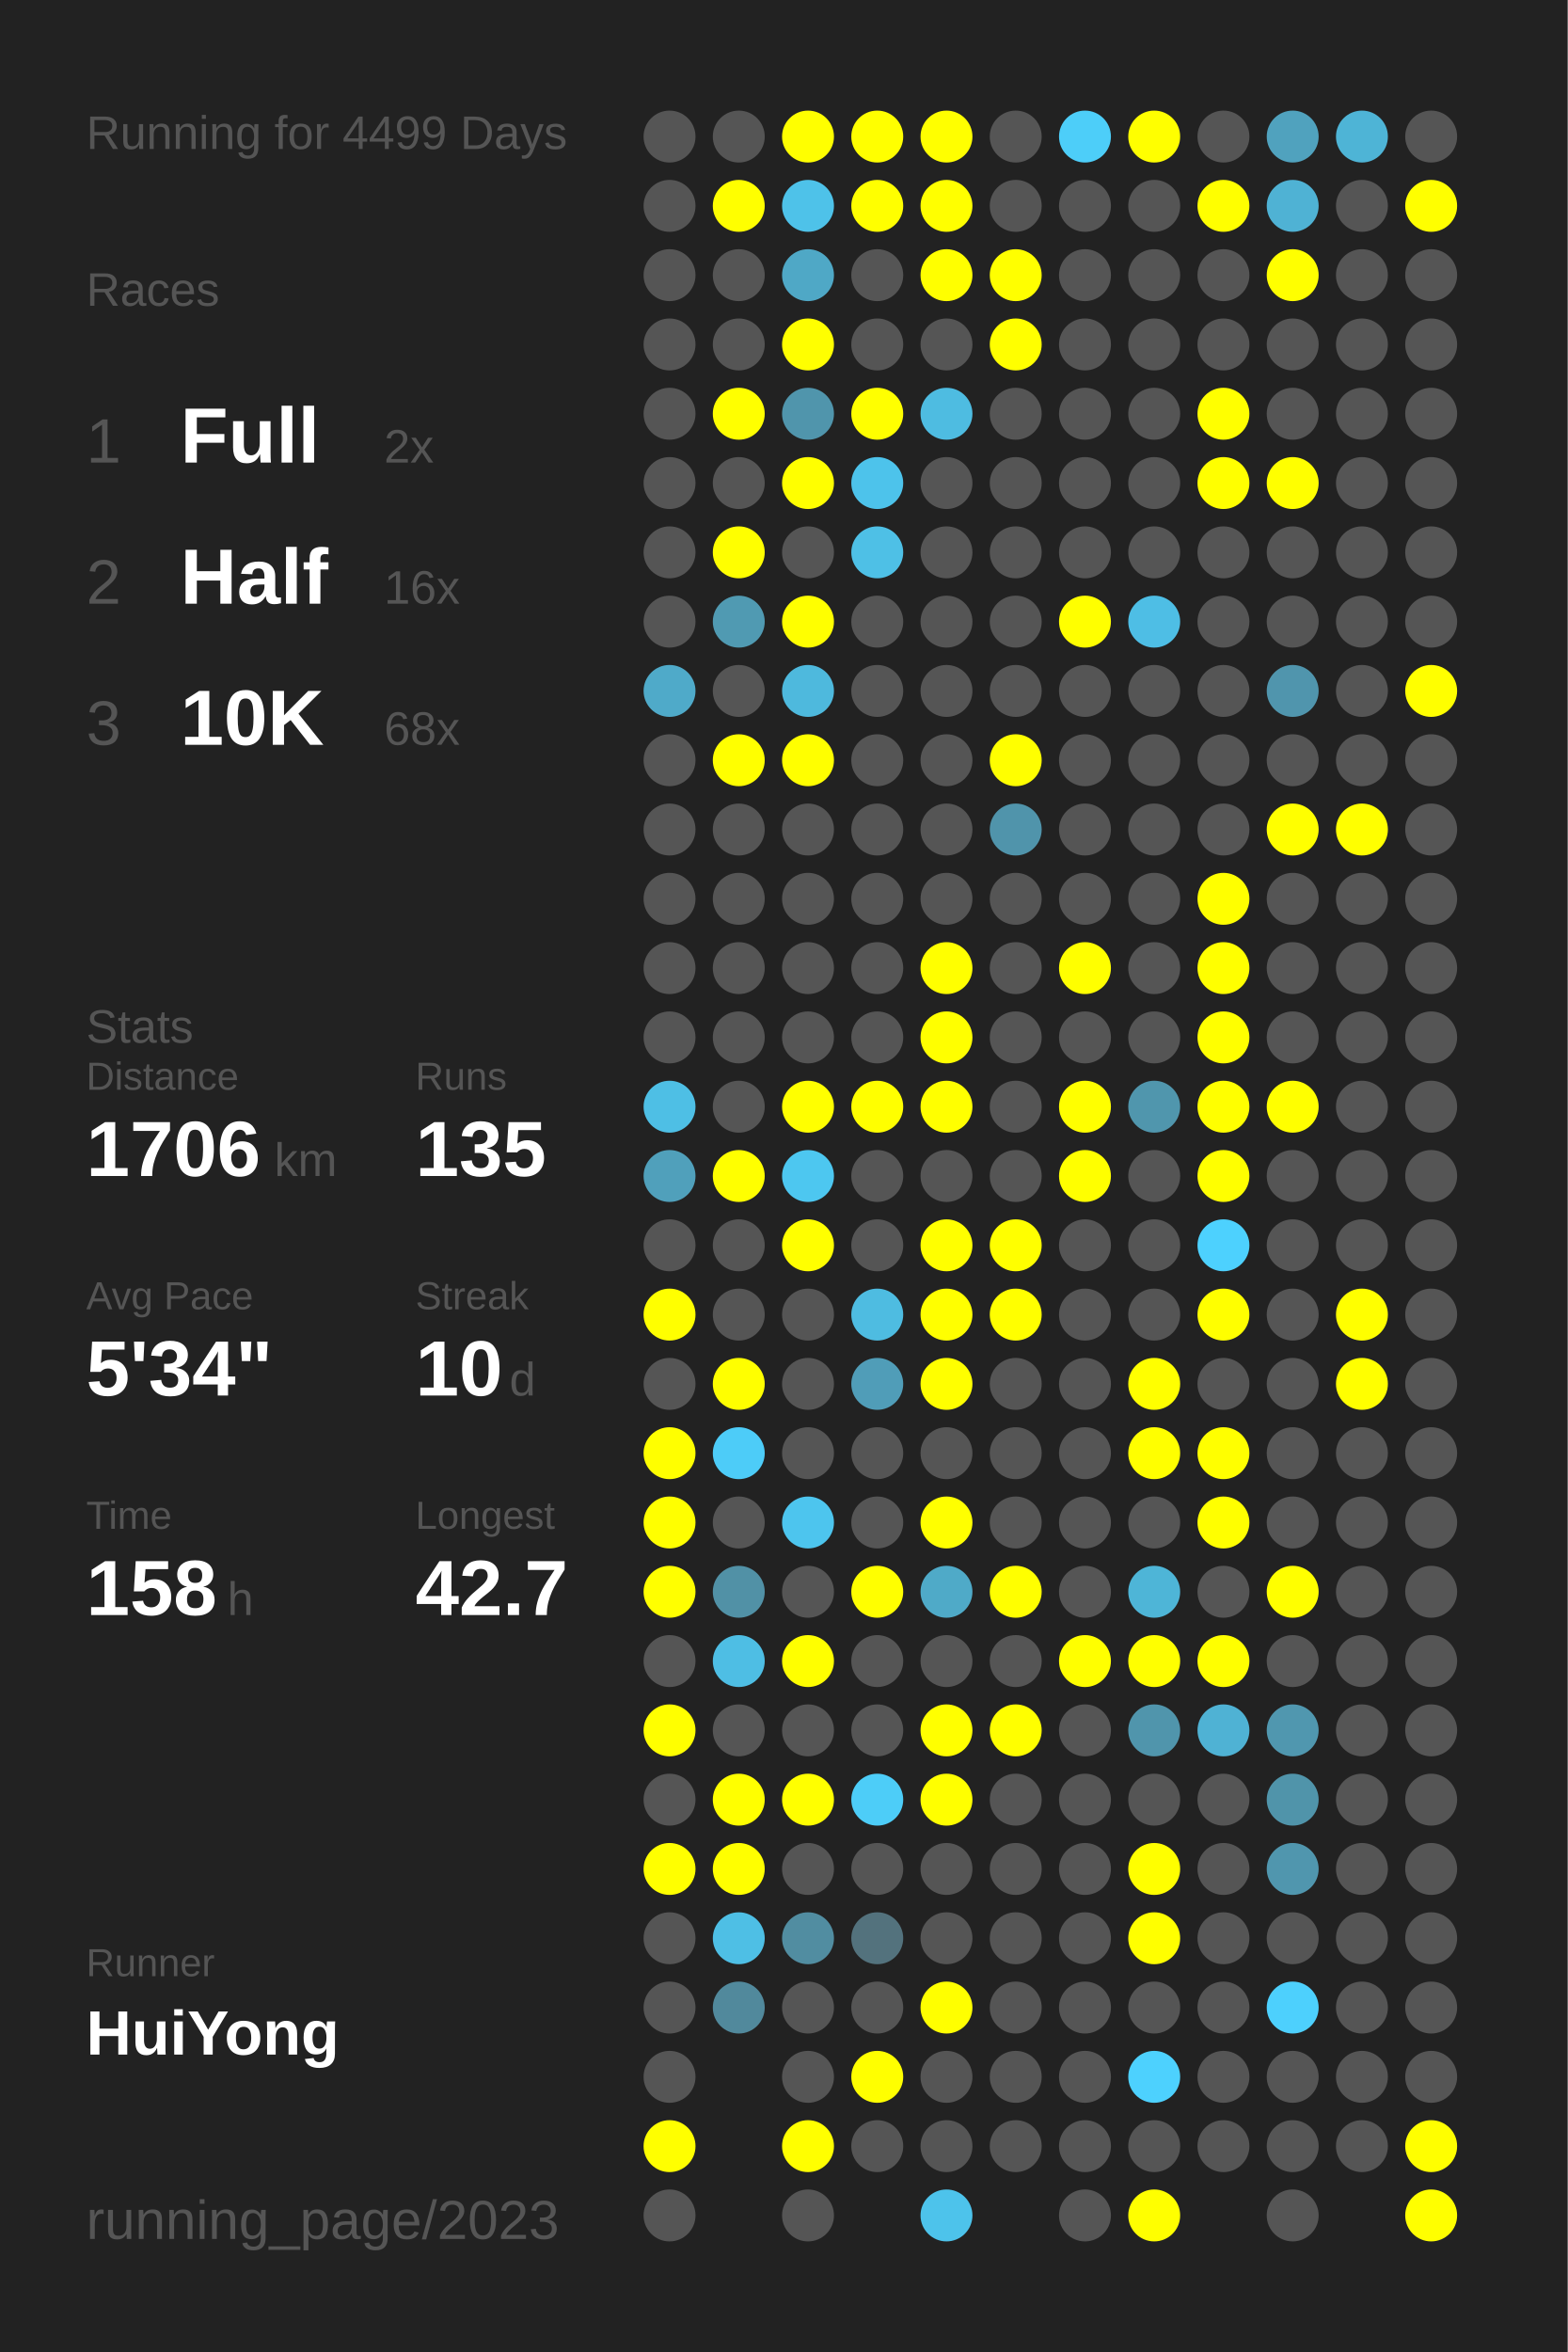
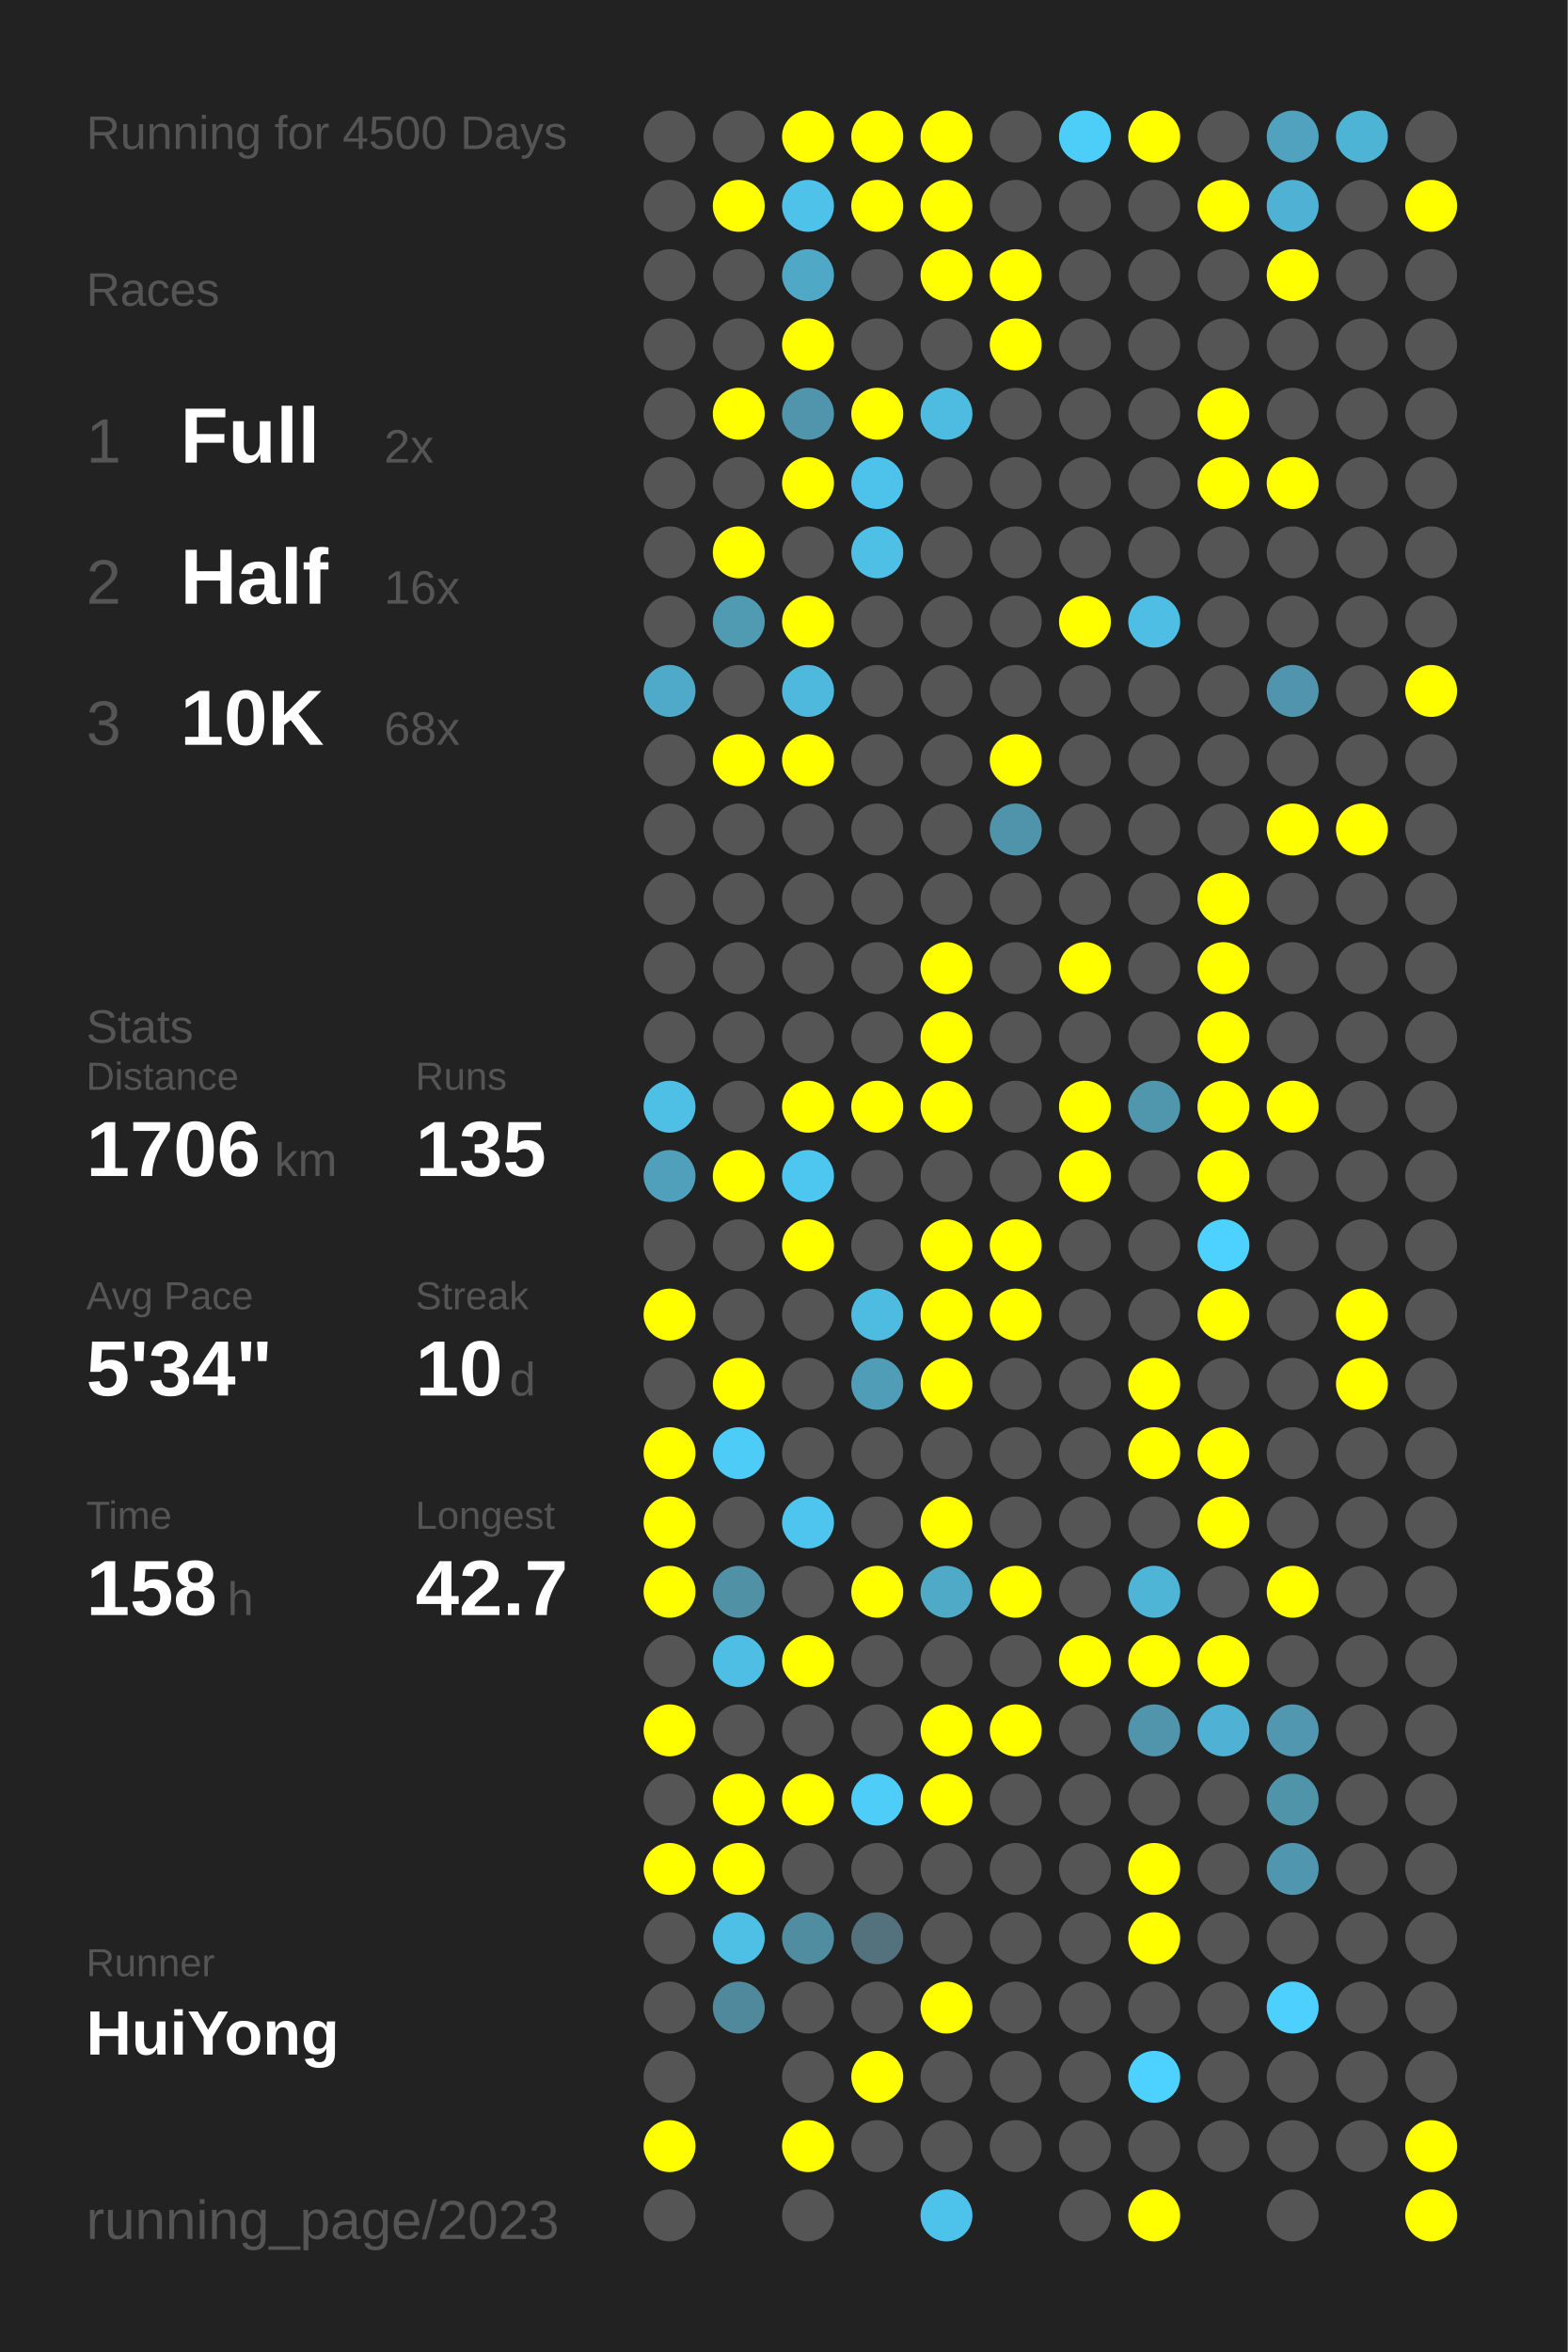
<svg xmlns="http://www.w3.org/2000/svg" baseProfile="full" height="300mm" version="1.1" viewBox="0,0,200,300" width="200mm">
  <defs />
  <rect fill="#222222" height="300" width="200" x="0" y="0" />
-   <text fill="#555555" style="font-size:6px; font-family:Arial;" x="11" y="19">Running for 4499 Days</text>
+   <text fill="#555555" style="font-size:6px; font-family:Arial;" x="11" y="19">Running for 4500 Days</text>
  <text fill="#555555" style="font-size:6px; font-family:Arial;" x="11" y="39">Races</text>
  <text fill="#555555" style="font-size:8px; font-family:Arial;" x="11" y="59">1</text>
  <text fill="#FFFFFF" style="font-size:10px; font-family:Arial; font-weight:bold;" x="23" y="59">Full</text>
  <text fill="#555555" style="font-size:6px; font-family:Arial;" x="49" y="59">2x</text>
  <text fill="#555555" style="font-size:8px; font-family:Arial;" x="11" y="77">2</text>
  <text fill="#FFFFFF" style="font-size:10px; font-family:Arial; font-weight:bold;" x="23" y="77">Half</text>
  <text fill="#555555" style="font-size:6px; font-family:Arial;" x="49" y="77">16x</text>
  <text fill="#555555" style="font-size:8px; font-family:Arial;" x="11" y="95">3</text>
  <text fill="#FFFFFF" style="font-size:10px; font-family:Arial; font-weight:bold;" x="23" y="95">10K</text>
  <text fill="#555555" style="font-size:6px; font-family:Arial;" x="49" y="95">68x</text>
  <text fill="#555555" style="font-size:6px; font-family:Arial;" x="11" y="133">Stats</text>
  <text fill="#555555" style="font-size:5px; font-family:Arial;" x="11" y="139">Distance</text>
  <text fill="#FFFFFF" style="font-size:10px; font-family:Arial; font-weight:bold;" x="11" y="150">1706</text>
  <text fill="#555555" style="font-size:6px; font-family:Arial;" x="35" y="150">km</text>
  <text fill="#555555" style="font-size:5px; font-family:Arial;" x="53" y="139">Runs</text>
  <text fill="#FFFFFF" style="font-size:10px; font-family:Arial; font-weight:bold;" x="53" y="150">135</text>
  <text fill="#555555" style="font-size:5px; font-family:Arial;" x="11" y="167">Avg Pace</text>
  <text fill="#FFFFFF" style="font-size:10px; font-family:Arial; font-weight:bold;" x="11" y="178">5'34"</text>
  <text fill="#555555" style="font-size:5px; font-family:Arial;" x="53" y="167">Streak</text>
  <text fill="#FFFFFF" style="font-size:10px; font-family:Arial; font-weight:bold;" x="53" y="178">10</text>
  <text fill="#555555" style="font-size:6px; font-family:Arial;" x="65" y="178">d</text>
  <text fill="#555555" style="font-size:5px; font-family:Arial;" x="11" y="195">Time</text>
  <text fill="#FFFFFF" style="font-size:10px; font-family:Arial; font-weight:bold;" x="11" y="206">158</text>
  <text fill="#555555" style="font-size:6px; font-family:Arial;" x="29" y="206">h</text>
  <text fill="#555555" style="font-size:5px; font-family:Arial;" x="53" y="195">Longest</text>
  <text fill="#FFFFFF" style="font-size:10px; font-family:Arial; font-weight:bold;" x="53" y="206">42.7</text>
  <text fill="#555555" style="font-size:5px; font-family:Arial;" x="11" y="252.065">Runner</text>
  <text fill="#FFFFFF" style="font-size:8px; font-family:Arial; font-weight:bold;" x="11" y="262.065">HuiYong</text>
  <text fill="#555555" style="font-size:7px; font-family:Arial;" x="11" y="285.581">running_page/2023</text>
  <circle cx="85.417" cy="17.419" fill="#555555" r="3.312" />
  <circle cx="85.417" cy="26.258" fill="#555555" r="3.312" />
  <circle cx="85.417" cy="35.097" fill="#555555" r="3.312" />
  <circle cx="85.417" cy="43.935" fill="#555555" r="3.312" />
  <circle cx="85.417" cy="52.774" fill="#555555" r="3.312" />
  <circle cx="85.417" cy="61.613" fill="#555555" r="3.312" />
  <circle cx="85.417" cy="70.452" fill="#555555" r="3.312" />
  <circle cx="85.417" cy="79.29" fill="#555555" r="3.312" />
  <circle cx="85.417" cy="88.129" fill="#4faac9" r="3.312" />
  <circle cx="85.417" cy="96.968" fill="#555555" r="3.312" />
  <circle cx="85.417" cy="105.806" fill="#555555" r="3.312" />
  <circle cx="85.417" cy="114.645" fill="#555555" r="3.312" />
  <circle cx="85.417" cy="123.484" fill="#555555" r="3.312" />
  <circle cx="85.417" cy="132.323" fill="#555555" r="3.312" />
  <circle cx="85.417" cy="141.161" fill="#4ebfe5" r="3.312" />
  <circle cx="85.417" cy="150" fill="#50a0bb" r="3.312" />
  <circle cx="85.417" cy="158.839" fill="#555555" r="3.312" />
  <circle cx="85.417" cy="167.677" fill="#FFFF00" r="3.312" />
  <circle cx="85.417" cy="176.516" fill="#555555" r="3.312" />
  <circle cx="85.417" cy="185.355" fill="#FFFF00" r="3.312" />
  <circle cx="85.417" cy="194.194" fill="#FFFF00" r="3.312" />
  <circle cx="85.417" cy="203.032" fill="#FFFF00" r="3.312" />
  <circle cx="85.417" cy="211.871" fill="#555555" r="3.312" />
  <circle cx="85.417" cy="220.71" fill="#FFFF00" r="3.312" />
  <circle cx="85.417" cy="229.548" fill="#555555" r="3.312" />
  <circle cx="85.417" cy="238.387" fill="#FFFF00" r="3.312" />
  <circle cx="85.417" cy="247.226" fill="#555555" r="3.312" />
  <circle cx="85.417" cy="256.065" fill="#555555" r="3.312" />
  <circle cx="85.417" cy="264.903" fill="#555555" r="3.312" />
  <circle cx="85.417" cy="273.742" fill="#FFFF00" r="3.312" />
  <circle cx="85.417" cy="282.581" fill="#555555" r="3.312" />
  <circle cx="94.25" cy="17.419" fill="#555555" r="3.312" />
  <circle cx="94.25" cy="26.258" fill="#FFFF00" r="3.312" />
  <circle cx="94.25" cy="35.097" fill="#555555" r="3.312" />
  <circle cx="94.25" cy="43.935" fill="#555555" r="3.312" />
  <circle cx="94.25" cy="52.774" fill="#FFFF00" r="3.312" />
  <circle cx="94.25" cy="61.613" fill="#555555" r="3.312" />
  <circle cx="94.25" cy="70.452" fill="#FFFF00" r="3.312" />
  <circle cx="94.25" cy="79.29" fill="#509ab2" r="3.312" />
  <circle cx="94.25" cy="88.129" fill="#555555" r="3.312" />
  <circle cx="94.25" cy="96.968" fill="#FFFF00" r="3.312" />
  <circle cx="94.25" cy="105.806" fill="#555555" r="3.312" />
  <circle cx="94.25" cy="114.645" fill="#555555" r="3.312" />
  <circle cx="94.25" cy="123.484" fill="#555555" r="3.312" />
  <circle cx="94.25" cy="132.323" fill="#555555" r="3.312" />
  <circle cx="94.25" cy="141.161" fill="#555555" r="3.312" />
  <circle cx="94.25" cy="150" fill="#FFFF00" r="3.312" />
  <circle cx="94.25" cy="158.839" fill="#555555" r="3.312" />
  <circle cx="94.25" cy="167.677" fill="#555555" r="3.312" />
  <circle cx="94.25" cy="176.516" fill="#FFFF00" r="3.312" />
  <circle cx="94.25" cy="185.355" fill="#4dccf8" r="3.312" />
  <circle cx="94.25" cy="194.194" fill="#555555" r="3.312" />
  <circle cx="94.25" cy="203.032" fill="#5191a6" r="3.312" />
  <circle cx="94.25" cy="211.871" fill="#4ebee4" r="3.312" />
  <circle cx="94.25" cy="220.71" fill="#555555" r="3.312" />
  <circle cx="94.25" cy="229.548" fill="#FFFF00" r="3.312" />
  <circle cx="94.25" cy="238.387" fill="#FFFF00" r="3.312" />
  <circle cx="94.25" cy="247.226" fill="#4ebfe5" r="3.312" />
  <circle cx="94.25" cy="256.065" fill="#51899c" r="3.312" />
  <circle cx="103.083" cy="17.419" fill="#FFFF00" r="3.312" />
  <circle cx="103.083" cy="26.258" fill="#4ec2e9" r="3.312" />
  <circle cx="103.083" cy="35.097" fill="#4fa8c6" r="3.312" />
  <circle cx="103.083" cy="43.935" fill="#FFFF00" r="3.312" />
  <circle cx="103.083" cy="52.774" fill="#5095ac" r="3.312" />
  <circle cx="103.083" cy="61.613" fill="#FFFF00" r="3.312" />
  <circle cx="103.083" cy="70.452" fill="#555555" r="3.312" />
  <circle cx="103.083" cy="79.29" fill="#FFFF00" r="3.312" />
  <circle cx="103.083" cy="88.129" fill="#4eb9dd" r="3.312" />
  <circle cx="103.083" cy="96.968" fill="#FFFF00" r="3.312" />
  <circle cx="103.083" cy="105.806" fill="#555555" r="3.312" />
  <circle cx="103.083" cy="114.645" fill="#555555" r="3.312" />
  <circle cx="103.083" cy="123.484" fill="#555555" r="3.312" />
  <circle cx="103.083" cy="132.323" fill="#555555" r="3.312" />
  <circle cx="103.083" cy="141.161" fill="#FFFF00" r="3.312" />
  <circle cx="103.083" cy="150" fill="#4dc7f0" r="3.312" />
  <circle cx="103.083" cy="158.839" fill="#FFFF00" r="3.312" />
  <circle cx="103.083" cy="167.677" fill="#555555" r="3.312" />
  <circle cx="103.083" cy="176.516" fill="#555555" r="3.312" />
  <circle cx="103.083" cy="185.355" fill="#555555" r="3.312" />
  <circle cx="103.083" cy="194.194" fill="#4dc5ee" r="3.312" />
  <circle cx="103.083" cy="203.032" fill="#555555" r="3.312" />
  <circle cx="103.083" cy="211.871" fill="#FFFF00" r="3.312" />
  <circle cx="103.083" cy="220.71" fill="#555555" r="3.312" />
  <circle cx="103.083" cy="229.548" fill="#FFFF00" r="3.312" />
  <circle cx="103.083" cy="238.387" fill="#555555" r="3.312" />
  <circle cx="103.083" cy="247.226" fill="#518da1" r="3.312" />
  <circle cx="103.083" cy="256.065" fill="#555555" r="3.312" />
  <circle cx="103.083" cy="264.903" fill="#555555" r="3.312" />
  <circle cx="103.083" cy="273.742" fill="#FFFF00" r="3.312" />
  <circle cx="103.083" cy="282.581" fill="#555555" r="3.312" />
  <circle cx="111.917" cy="17.419" fill="#FFFF00" r="3.312" />
  <circle cx="111.917" cy="26.258" fill="#FFFF00" r="3.312" />
  <circle cx="111.917" cy="35.097" fill="#555555" r="3.312" />
  <circle cx="111.917" cy="43.935" fill="#555555" r="3.312" />
  <circle cx="111.917" cy="52.774" fill="#FFFF00" r="3.312" />
  <circle cx="111.917" cy="61.613" fill="#4dc3eb" r="3.312" />
  <circle cx="111.917" cy="70.452" fill="#4ec0e6" r="3.312" />
  <circle cx="111.917" cy="79.29" fill="#555555" r="3.312" />
  <circle cx="111.917" cy="88.129" fill="#555555" r="3.312" />
  <circle cx="111.917" cy="96.968" fill="#555555" r="3.312" />
  <circle cx="111.917" cy="105.806" fill="#555555" r="3.312" />
  <circle cx="111.917" cy="114.645" fill="#555555" r="3.312" />
  <circle cx="111.917" cy="123.484" fill="#555555" r="3.312" />
  <circle cx="111.917" cy="132.323" fill="#555555" r="3.312" />
  <circle cx="111.917" cy="141.161" fill="#FFFF00" r="3.312" />
  <circle cx="111.917" cy="150" fill="#555555" r="3.312" />
  <circle cx="111.917" cy="158.839" fill="#555555" r="3.312" />
  <circle cx="111.917" cy="167.677" fill="#4ebce1" r="3.312" />
  <circle cx="111.917" cy="176.516" fill="#509db8" r="3.312" />
  <circle cx="111.917" cy="185.355" fill="#555555" r="3.312" />
  <circle cx="111.917" cy="194.194" fill="#555555" r="3.312" />
  <circle cx="111.917" cy="203.032" fill="#FFFF00" r="3.312" />
  <circle cx="111.917" cy="211.871" fill="#555555" r="3.312" />
  <circle cx="111.917" cy="220.71" fill="#555555" r="3.312" />
  <circle cx="111.917" cy="229.548" fill="#4dcdf8" r="3.312" />
  <circle cx="111.917" cy="238.387" fill="#555555" r="3.312" />
  <circle cx="111.917" cy="247.226" fill="#53727d" r="3.312" />
  <circle cx="111.917" cy="256.065" fill="#555555" r="3.312" />
  <circle cx="111.917" cy="264.903" fill="#FFFF00" r="3.312" />
  <circle cx="111.917" cy="273.742" fill="#555555" r="3.312" />
  <circle cx="120.75" cy="17.419" fill="#FFFF00" r="3.312" />
  <circle cx="120.75" cy="26.258" fill="#FFFF00" r="3.312" />
  <circle cx="120.75" cy="35.097" fill="#FFFF00" r="3.312" />
  <circle cx="120.75" cy="43.935" fill="#555555" r="3.312" />
  <circle cx="120.75" cy="52.774" fill="#4ebce1" r="3.312" />
  <circle cx="120.75" cy="61.613" fill="#555555" r="3.312" />
  <circle cx="120.75" cy="70.452" fill="#555555" r="3.312" />
  <circle cx="120.75" cy="79.29" fill="#555555" r="3.312" />
  <circle cx="120.75" cy="88.129" fill="#555555" r="3.312" />
  <circle cx="120.75" cy="96.968" fill="#555555" r="3.312" />
  <circle cx="120.75" cy="105.806" fill="#555555" r="3.312" />
  <circle cx="120.75" cy="114.645" fill="#555555" r="3.312" />
  <circle cx="120.75" cy="123.484" fill="#FFFF00" r="3.312" />
  <circle cx="120.75" cy="132.323" fill="#FFFF00" r="3.312" />
  <circle cx="120.75" cy="141.161" fill="#FFFF00" r="3.312" />
  <circle cx="120.75" cy="150" fill="#555555" r="3.312" />
  <circle cx="120.75" cy="158.839" fill="#FFFF00" r="3.312" />
  <circle cx="120.75" cy="167.677" fill="#FFFF00" r="3.312" />
  <circle cx="120.75" cy="176.516" fill="#FFFF00" r="3.312" />
  <circle cx="120.75" cy="185.355" fill="#555555" r="3.312" />
  <circle cx="120.75" cy="194.194" fill="#FFFF00" r="3.312" />
  <circle cx="120.75" cy="203.032" fill="#4faac8" r="3.312" />
  <circle cx="120.75" cy="211.871" fill="#555555" r="3.312" />
  <circle cx="120.75" cy="220.71" fill="#FFFF00" r="3.312" />
  <circle cx="120.75" cy="229.548" fill="#FFFF00" r="3.312" />
  <circle cx="120.75" cy="238.387" fill="#555555" r="3.312" />
  <circle cx="120.75" cy="247.226" fill="#555555" r="3.312" />
  <circle cx="120.75" cy="256.065" fill="#FFFF00" r="3.312" />
  <circle cx="120.75" cy="264.903" fill="#555555" r="3.312" />
  <circle cx="120.75" cy="273.742" fill="#555555" r="3.312" />
  <circle cx="120.75" cy="282.581" fill="#4dc3eb" r="3.312" />
  <circle cx="129.583" cy="17.419" fill="#555555" r="3.312" />
  <circle cx="129.583" cy="26.258" fill="#555555" r="3.312" />
  <circle cx="129.583" cy="35.097" fill="#FFFF00" r="3.312" />
  <circle cx="129.583" cy="43.935" fill="#FFFF00" r="3.312" />
  <circle cx="129.583" cy="52.774" fill="#555555" r="3.312" />
  <circle cx="129.583" cy="61.613" fill="#555555" r="3.312" />
  <circle cx="129.583" cy="70.452" fill="#555555" r="3.312" />
  <circle cx="129.583" cy="79.29" fill="#555555" r="3.312" />
  <circle cx="129.583" cy="88.129" fill="#555555" r="3.312" />
  <circle cx="129.583" cy="96.968" fill="#FFFF00" r="3.312" />
  <circle cx="129.583" cy="105.806" fill="#5094ab" r="3.312" />
  <circle cx="129.583" cy="114.645" fill="#555555" r="3.312" />
  <circle cx="129.583" cy="123.484" fill="#555555" r="3.312" />
  <circle cx="129.583" cy="132.323" fill="#555555" r="3.312" />
  <circle cx="129.583" cy="141.161" fill="#555555" r="3.312" />
  <circle cx="129.583" cy="150" fill="#555555" r="3.312" />
  <circle cx="129.583" cy="158.839" fill="#FFFF00" r="3.312" />
  <circle cx="129.583" cy="167.677" fill="#FFFF00" r="3.312" />
  <circle cx="129.583" cy="176.516" fill="#555555" r="3.312" />
  <circle cx="129.583" cy="185.355" fill="#555555" r="3.312" />
  <circle cx="129.583" cy="194.194" fill="#555555" r="3.312" />
  <circle cx="129.583" cy="203.032" fill="#FFFF00" r="3.312" />
  <circle cx="129.583" cy="211.871" fill="#555555" r="3.312" />
  <circle cx="129.583" cy="220.71" fill="#FFFF00" r="3.312" />
  <circle cx="129.583" cy="229.548" fill="#555555" r="3.312" />
  <circle cx="129.583" cy="238.387" fill="#555555" r="3.312" />
  <circle cx="129.583" cy="247.226" fill="#555555" r="3.312" />
  <circle cx="129.583" cy="256.065" fill="#555555" r="3.312" />
  <circle cx="129.583" cy="264.903" fill="#555555" r="3.312" />
  <circle cx="129.583" cy="273.742" fill="#555555" r="3.312" />
  <circle cx="138.417" cy="17.419" fill="#4dcef9" r="3.312" />
  <circle cx="138.417" cy="26.258" fill="#555555" r="3.312" />
  <circle cx="138.417" cy="35.097" fill="#555555" r="3.312" />
  <circle cx="138.417" cy="43.935" fill="#555555" r="3.312" />
  <circle cx="138.417" cy="52.774" fill="#555555" r="3.312" />
  <circle cx="138.417" cy="61.613" fill="#555555" r="3.312" />
  <circle cx="138.417" cy="70.452" fill="#555555" r="3.312" />
  <circle cx="138.417" cy="79.29" fill="#FFFF00" r="3.312" />
  <circle cx="138.417" cy="88.129" fill="#555555" r="3.312" />
  <circle cx="138.417" cy="96.968" fill="#555555" r="3.312" />
  <circle cx="138.417" cy="105.806" fill="#555555" r="3.312" />
  <circle cx="138.417" cy="114.645" fill="#555555" r="3.312" />
  <circle cx="138.417" cy="123.484" fill="#FFFF00" r="3.312" />
  <circle cx="138.417" cy="132.323" fill="#555555" r="3.312" />
  <circle cx="138.417" cy="141.161" fill="#FFFF00" r="3.312" />
  <circle cx="138.417" cy="150" fill="#FFFF00" r="3.312" />
  <circle cx="138.417" cy="158.839" fill="#555555" r="3.312" />
  <circle cx="138.417" cy="167.677" fill="#555555" r="3.312" />
  <circle cx="138.417" cy="176.516" fill="#555555" r="3.312" />
  <circle cx="138.417" cy="185.355" fill="#555555" r="3.312" />
  <circle cx="138.417" cy="194.194" fill="#555555" r="3.312" />
  <circle cx="138.417" cy="203.032" fill="#555555" r="3.312" />
  <circle cx="138.417" cy="211.871" fill="#FFFF00" r="3.312" />
  <circle cx="138.417" cy="220.71" fill="#555555" r="3.312" />
  <circle cx="138.417" cy="229.548" fill="#555555" r="3.312" />
  <circle cx="138.417" cy="238.387" fill="#555555" r="3.312" />
  <circle cx="138.417" cy="247.226" fill="#555555" r="3.312" />
  <circle cx="138.417" cy="256.065" fill="#555555" r="3.312" />
  <circle cx="138.417" cy="264.903" fill="#555555" r="3.312" />
  <circle cx="138.417" cy="273.742" fill="#555555" r="3.312" />
  <circle cx="138.417" cy="282.581" fill="#555555" r="3.312" />
  <circle cx="147.25" cy="17.419" fill="#FFFF00" r="3.312" />
  <circle cx="147.25" cy="26.258" fill="#555555" r="3.312" />
  <circle cx="147.25" cy="35.097" fill="#555555" r="3.312" />
  <circle cx="147.25" cy="43.935" fill="#555555" r="3.312" />
  <circle cx="147.25" cy="52.774" fill="#555555" r="3.312" />
  <circle cx="147.25" cy="61.613" fill="#555555" r="3.312" />
  <circle cx="147.25" cy="70.452" fill="#555555" r="3.312" />
  <circle cx="147.25" cy="79.29" fill="#4ebee5" r="3.312" />
  <circle cx="147.25" cy="88.129" fill="#555555" r="3.312" />
  <circle cx="147.25" cy="96.968" fill="#555555" r="3.312" />
  <circle cx="147.25" cy="105.806" fill="#555555" r="3.312" />
  <circle cx="147.25" cy="114.645" fill="#555555" r="3.312" />
  <circle cx="147.25" cy="123.484" fill="#555555" r="3.312" />
  <circle cx="147.25" cy="132.323" fill="#555555" r="3.312" />
  <circle cx="147.25" cy="141.161" fill="#5096ad" r="3.312" />
  <circle cx="147.25" cy="150" fill="#555555" r="3.312" />
  <circle cx="147.25" cy="158.839" fill="#555555" r="3.312" />
  <circle cx="147.25" cy="167.677" fill="#555555" r="3.312" />
  <circle cx="147.25" cy="176.516" fill="#FFFF00" r="3.312" />
  <circle cx="147.25" cy="185.355" fill="#FFFF00" r="3.312" />
  <circle cx="147.25" cy="194.194" fill="#555555" r="3.312" />
  <circle cx="147.25" cy="203.032" fill="#4eb5d7" r="3.312" />
  <circle cx="147.25" cy="211.871" fill="#FFFF00" r="3.312" />
  <circle cx="147.25" cy="220.71" fill="#5095ac" r="3.312" />
  <circle cx="147.25" cy="229.548" fill="#555555" r="3.312" />
  <circle cx="147.25" cy="238.387" fill="#FFFF00" r="3.312" />
  <circle cx="147.25" cy="247.226" fill="#FFFF00" r="3.312" />
  <circle cx="147.25" cy="256.065" fill="#555555" r="3.312" />
  <circle cx="147.25" cy="264.903" fill="#4dd1fe" r="3.312" />
  <circle cx="147.25" cy="273.742" fill="#555555" r="3.312" />
  <circle cx="147.25" cy="282.581" fill="#FFFF00" r="3.312" />
  <circle cx="156.083" cy="17.419" fill="#555555" r="3.312" />
  <circle cx="156.083" cy="26.258" fill="#FFFF00" r="3.312" />
  <circle cx="156.083" cy="35.097" fill="#555555" r="3.312" />
  <circle cx="156.083" cy="43.935" fill="#555555" r="3.312" />
  <circle cx="156.083" cy="52.774" fill="#FFFF00" r="3.312" />
  <circle cx="156.083" cy="61.613" fill="#FFFF00" r="3.312" />
  <circle cx="156.083" cy="70.452" fill="#555555" r="3.312" />
  <circle cx="156.083" cy="79.29" fill="#555555" r="3.312" />
  <circle cx="156.083" cy="88.129" fill="#555555" r="3.312" />
  <circle cx="156.083" cy="96.968" fill="#555555" r="3.312" />
  <circle cx="156.083" cy="105.806" fill="#555555" r="3.312" />
  <circle cx="156.083" cy="114.645" fill="#FFFF00" r="3.312" />
  <circle cx="156.083" cy="123.484" fill="#FFFF00" r="3.312" />
  <circle cx="156.083" cy="132.323" fill="#FFFF00" r="3.312" />
  <circle cx="156.083" cy="141.161" fill="#FFFF00" r="3.312" />
  <circle cx="156.083" cy="150" fill="#FFFF00" r="3.312" />
  <circle cx="156.083" cy="158.839" fill="#4dd1fe" r="3.312" />
  <circle cx="156.083" cy="167.677" fill="#FFFF00" r="3.312" />
  <circle cx="156.083" cy="176.516" fill="#555555" r="3.312" />
  <circle cx="156.083" cy="185.355" fill="#FFFF00" r="3.312" />
  <circle cx="156.083" cy="194.194" fill="#FFFF00" r="3.312" />
  <circle cx="156.083" cy="203.032" fill="#555555" r="3.312" />
  <circle cx="156.083" cy="211.871" fill="#FFFF00" r="3.312" />
  <circle cx="156.083" cy="220.71" fill="#4fb2d4" r="3.312" />
  <circle cx="156.083" cy="229.548" fill="#555555" r="3.312" />
  <circle cx="156.083" cy="238.387" fill="#555555" r="3.312" />
  <circle cx="156.083" cy="247.226" fill="#555555" r="3.312" />
  <circle cx="156.083" cy="256.065" fill="#555555" r="3.312" />
  <circle cx="156.083" cy="264.903" fill="#555555" r="3.312" />
  <circle cx="156.083" cy="273.742" fill="#555555" r="3.312" />
  <circle cx="164.917" cy="17.419" fill="#50a2be" r="3.312" />
  <circle cx="164.917" cy="26.258" fill="#4fb2d4" r="3.312" />
  <circle cx="164.917" cy="35.097" fill="#FFFF00" r="3.312" />
  <circle cx="164.917" cy="43.935" fill="#555555" r="3.312" />
  <circle cx="164.917" cy="52.774" fill="#555555" r="3.312" />
  <circle cx="164.917" cy="61.613" fill="#FFFF00" r="3.312" />
  <circle cx="164.917" cy="70.452" fill="#555555" r="3.312" />
  <circle cx="164.917" cy="79.29" fill="#555555" r="3.312" />
  <circle cx="164.917" cy="88.129" fill="#5095ad" r="3.312" />
  <circle cx="164.917" cy="96.968" fill="#555555" r="3.312" />
  <circle cx="164.917" cy="105.806" fill="#FFFF00" r="3.312" />
  <circle cx="164.917" cy="114.645" fill="#555555" r="3.312" />
  <circle cx="164.917" cy="123.484" fill="#555555" r="3.312" />
  <circle cx="164.917" cy="132.323" fill="#555555" r="3.312" />
  <circle cx="164.917" cy="141.161" fill="#FFFF00" r="3.312" />
  <circle cx="164.917" cy="150" fill="#555555" r="3.312" />
  <circle cx="164.917" cy="158.839" fill="#555555" r="3.312" />
  <circle cx="164.917" cy="167.677" fill="#555555" r="3.312" />
  <circle cx="164.917" cy="176.516" fill="#555555" r="3.312" />
  <circle cx="164.917" cy="185.355" fill="#555555" r="3.312" />
  <circle cx="164.917" cy="194.194" fill="#555555" r="3.312" />
  <circle cx="164.917" cy="203.032" fill="#FFFF00" r="3.312" />
  <circle cx="164.917" cy="211.871" fill="#555555" r="3.312" />
  <circle cx="164.917" cy="220.71" fill="#5097af" r="3.312" />
  <circle cx="164.917" cy="229.548" fill="#5094aa" r="3.312" />
  <circle cx="164.917" cy="238.387" fill="#5096ae" r="3.312" />
  <circle cx="164.917" cy="247.226" fill="#555555" r="3.312" />
  <circle cx="164.917" cy="256.065" fill="#4dd0fd" r="3.312" />
  <circle cx="164.917" cy="264.903" fill="#555555" r="3.312" />
  <circle cx="164.917" cy="273.742" fill="#555555" r="3.312" />
  <circle cx="164.917" cy="282.581" fill="#555555" r="3.312" />
  <circle cx="173.75" cy="17.419" fill="#4eb4d6" r="3.312" />
  <circle cx="173.75" cy="26.258" fill="#555555" r="3.312" />
  <circle cx="173.75" cy="35.097" fill="#555555" r="3.312" />
  <circle cx="173.75" cy="43.935" fill="#555555" r="3.312" />
  <circle cx="173.75" cy="52.774" fill="#555555" r="3.312" />
  <circle cx="173.75" cy="61.613" fill="#555555" r="3.312" />
  <circle cx="173.75" cy="70.452" fill="#555555" r="3.312" />
  <circle cx="173.75" cy="79.29" fill="#555555" r="3.312" />
  <circle cx="173.75" cy="88.129" fill="#555555" r="3.312" />
  <circle cx="173.75" cy="96.968" fill="#555555" r="3.312" />
  <circle cx="173.75" cy="105.806" fill="#FFFF00" r="3.312" />
  <circle cx="173.75" cy="114.645" fill="#555555" r="3.312" />
  <circle cx="173.75" cy="123.484" fill="#555555" r="3.312" />
  <circle cx="173.75" cy="132.323" fill="#555555" r="3.312" />
  <circle cx="173.75" cy="141.161" fill="#555555" r="3.312" />
  <circle cx="173.75" cy="150" fill="#555555" r="3.312" />
  <circle cx="173.75" cy="158.839" fill="#555555" r="3.312" />
  <circle cx="173.75" cy="167.677" fill="#FFFF00" r="3.312" />
  <circle cx="173.75" cy="176.516" fill="#FFFF00" r="3.312" />
  <circle cx="173.75" cy="185.355" fill="#555555" r="3.312" />
  <circle cx="173.75" cy="194.194" fill="#555555" r="3.312" />
  <circle cx="173.75" cy="203.032" fill="#555555" r="3.312" />
  <circle cx="173.75" cy="211.871" fill="#555555" r="3.312" />
  <circle cx="173.75" cy="220.71" fill="#555555" r="3.312" />
  <circle cx="173.75" cy="229.548" fill="#555555" r="3.312" />
  <circle cx="173.75" cy="238.387" fill="#555555" r="3.312" />
  <circle cx="173.75" cy="247.226" fill="#555555" r="3.312" />
  <circle cx="173.75" cy="256.065" fill="#555555" r="3.312" />
  <circle cx="173.75" cy="264.903" fill="#555555" r="3.312" />
  <circle cx="173.75" cy="273.742" fill="#555555" r="3.312" />
  <circle cx="182.583" cy="17.419" fill="#555555" r="3.312" />
  <circle cx="182.583" cy="26.258" fill="#FFFF00" r="3.312" />
  <circle cx="182.583" cy="35.097" fill="#555555" r="3.312" />
  <circle cx="182.583" cy="43.935" fill="#555555" r="3.312" />
  <circle cx="182.583" cy="52.774" fill="#555555" r="3.312" />
  <circle cx="182.583" cy="61.613" fill="#555555" r="3.312" />
  <circle cx="182.583" cy="70.452" fill="#555555" r="3.312" />
  <circle cx="182.583" cy="79.29" fill="#555555" r="3.312" />
  <circle cx="182.583" cy="88.129" fill="#FFFF00" r="3.312" />
  <circle cx="182.583" cy="96.968" fill="#555555" r="3.312" />
  <circle cx="182.583" cy="105.806" fill="#555555" r="3.312" />
  <circle cx="182.583" cy="114.645" fill="#555555" r="3.312" />
  <circle cx="182.583" cy="123.484" fill="#555555" r="3.312" />
  <circle cx="182.583" cy="132.323" fill="#555555" r="3.312" />
  <circle cx="182.583" cy="141.161" fill="#555555" r="3.312" />
  <circle cx="182.583" cy="150" fill="#555555" r="3.312" />
  <circle cx="182.583" cy="158.839" fill="#555555" r="3.312" />
  <circle cx="182.583" cy="167.677" fill="#555555" r="3.312" />
  <circle cx="182.583" cy="176.516" fill="#555555" r="3.312" />
  <circle cx="182.583" cy="185.355" fill="#555555" r="3.312" />
  <circle cx="182.583" cy="194.194" fill="#555555" r="3.312" />
  <circle cx="182.583" cy="203.032" fill="#555555" r="3.312" />
  <circle cx="182.583" cy="211.871" fill="#555555" r="3.312" />
  <circle cx="182.583" cy="220.71" fill="#555555" r="3.312" />
  <circle cx="182.583" cy="229.548" fill="#555555" r="3.312" />
  <circle cx="182.583" cy="238.387" fill="#555555" r="3.312" />
  <circle cx="182.583" cy="247.226" fill="#555555" r="3.312" />
  <circle cx="182.583" cy="256.065" fill="#555555" r="3.312" />
  <circle cx="182.583" cy="264.903" fill="#555555" r="3.312" />
  <circle cx="182.583" cy="273.742" fill="#FFFF00" r="3.312" />
  <circle cx="182.583" cy="282.581" fill="#FFFF00" r="3.312" />
</svg>
